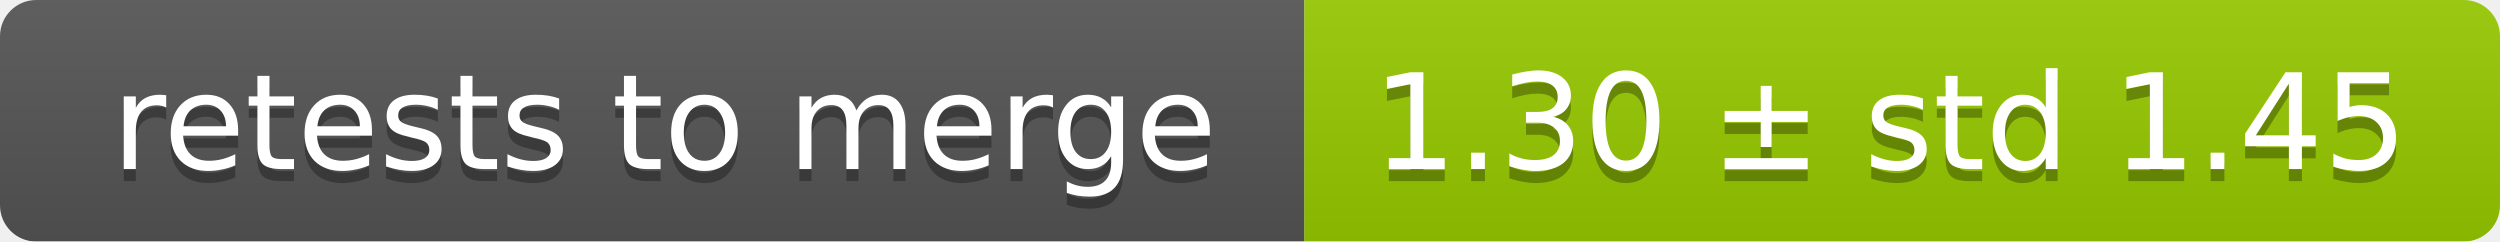
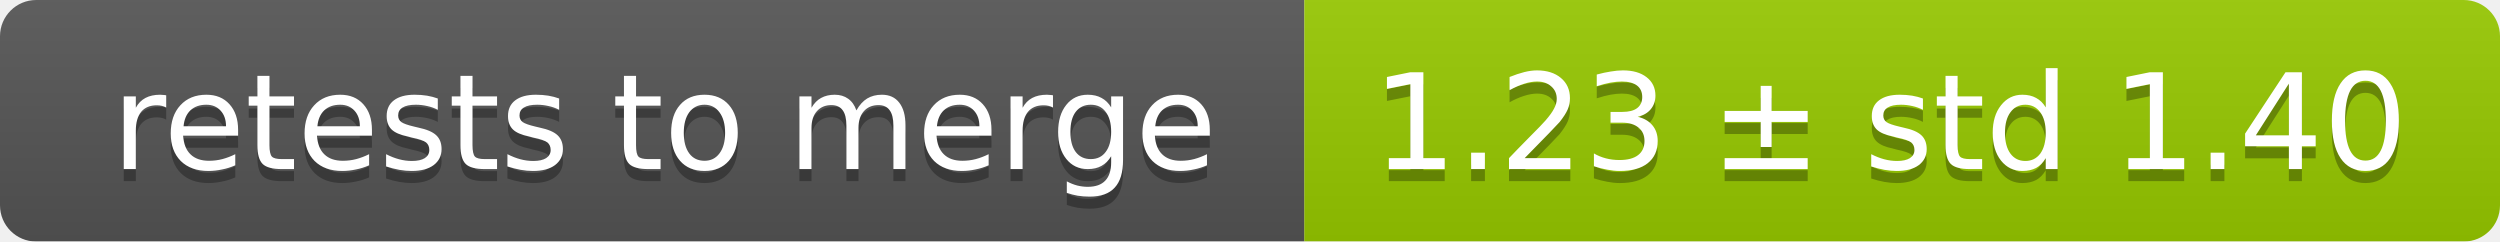
<svg xmlns="http://www.w3.org/2000/svg" width="207" height="20">
  <linearGradient id="smooth" x2="0" y2="100%">
    <stop offset="0" stop-color="#bbb" stop-opacity=".1" />
    <stop offset="1" stop-opacity=".1" />
  </linearGradient>
  <mask id="round">
    <rect width="207" height="20" rx="3" fill="#fff" />
  </mask>
  <g mask="url(#round)">
    <rect width="108" height="20" fill="#555" />
    <rect x="108" width="99" height="20" fill="#97ca00" />
    <rect width="207" height="20" fill="url(#smooth)" />
  </g>
  <g fill="#fff" text-anchor="middle" font-family="DejaVu Sans,Verdana,Geneva,sans-serif" font-size="11">
    <text x="55" y="15" fill="#010101" fill-opacity=".3">retests to merge</text>
    <text x="55" y="14">retests to merge</text>
-     <text x="156.5" y="15" fill="#010101" fill-opacity=".3">1.30 ± std 1.45</text>
-     <text x="156.5" y="14">1.30 ± std 1.45</text>
+     <text x="156.5" y="15" fill="#010101" fill-opacity=".3">1.23 ± std 1.40</text>
+     <text x="156.5" y="14">1.23 ± std 1.40</text>
  </g>
</svg>
